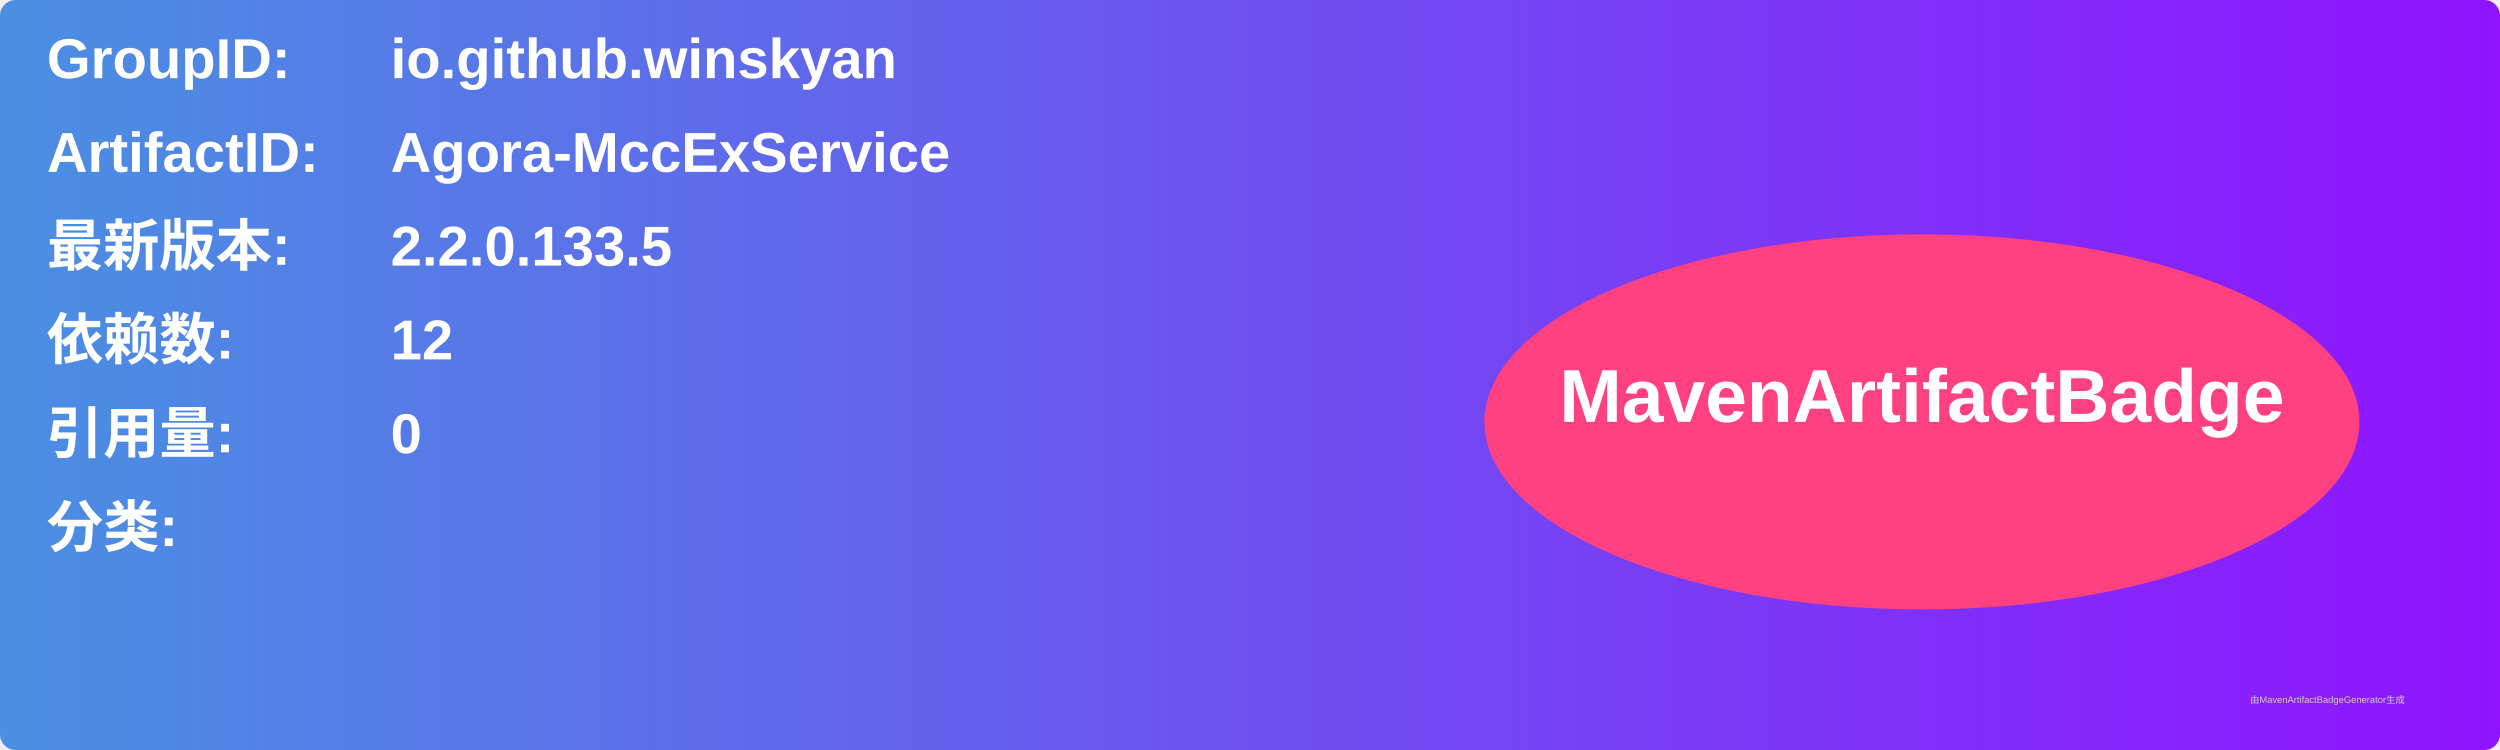
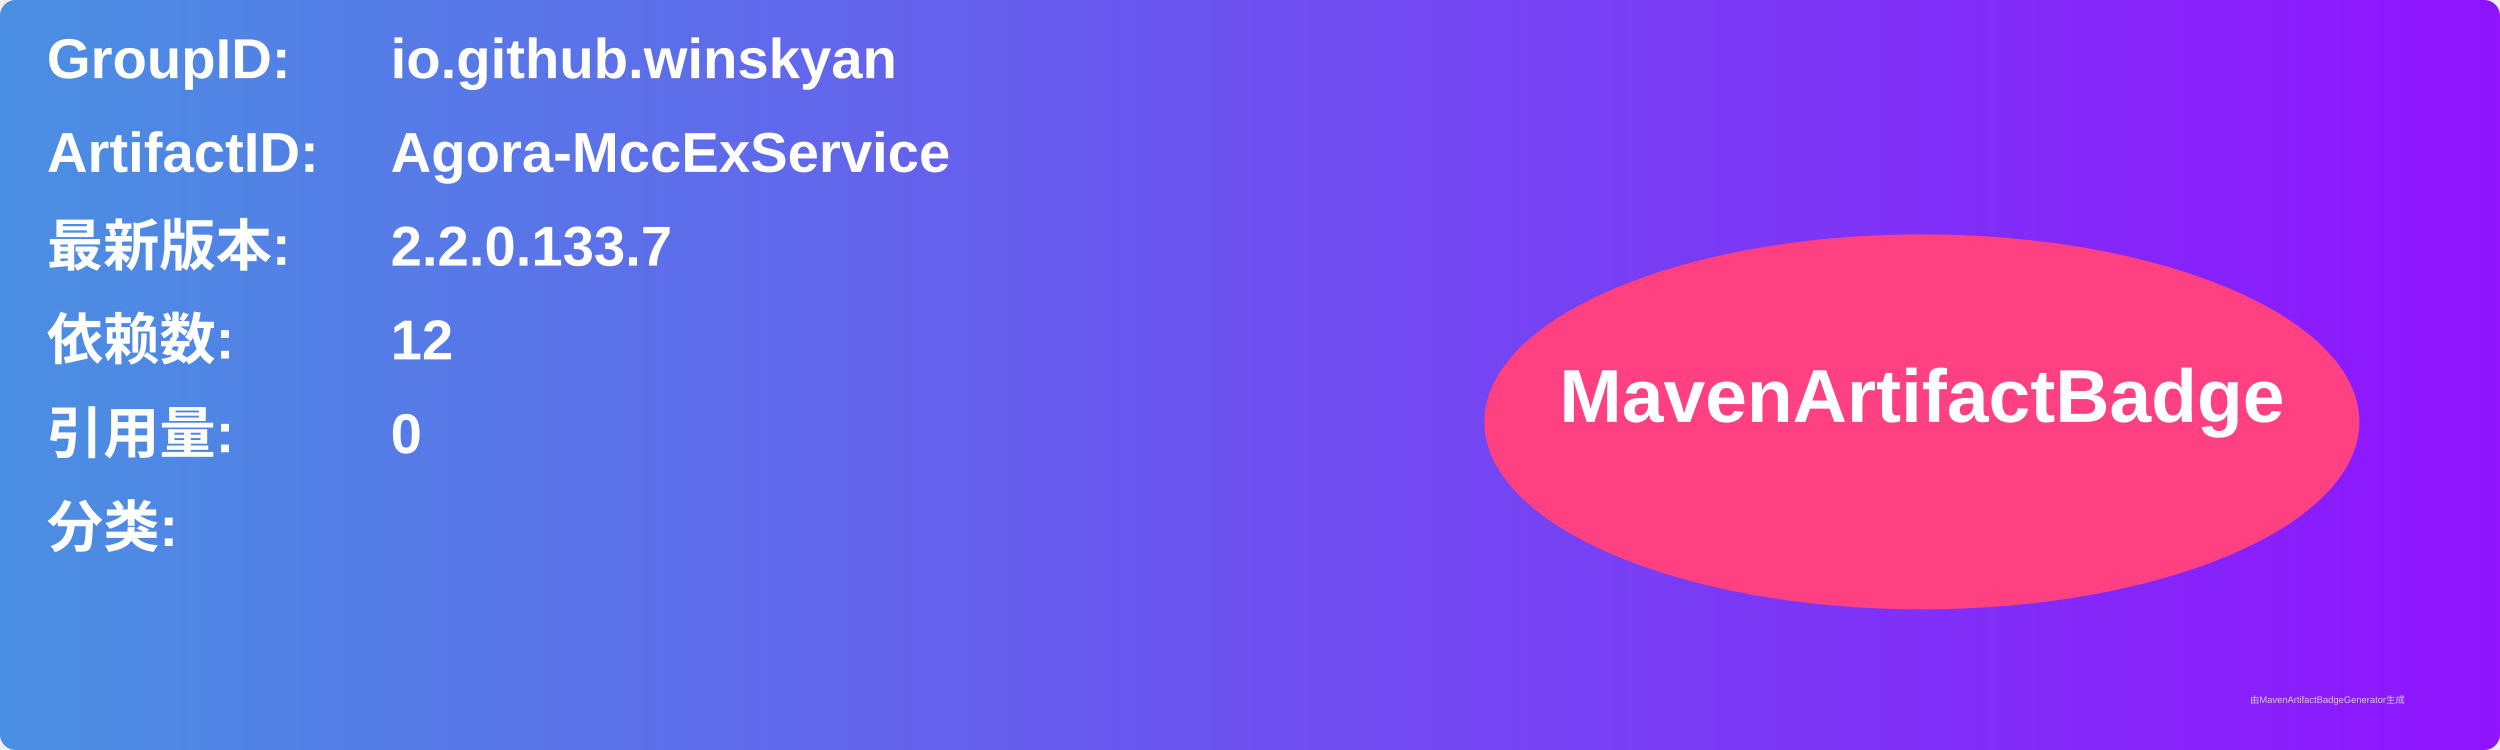
<svg xmlns="http://www.w3.org/2000/svg" width="800" height="240" viewBox="0 0 800 240">
  <linearGradient id="grad" x1="0%" y1="0%" x2="100%" y2="0%">
    <stop offset="0%" stop-color="#4a90e2" />
    <stop offset="100%" stop-color="#9013fe" />
  </linearGradient>
  <rect width="100%" height="100%" rx="5" ry="5" fill="url(#grad)" />
  <g transform="translate(15, 15)">
    <text x="0" y="10" font-family="Arial" font-size="18" fill="white" font-weight="bold" width="260">GroupID:</text>
    <text x="110" y="10" font-family="Arial" font-size="18" fill="white" font-weight="bold" width="460">io.github.winskyan</text>
    <text x="0" y="40" font-family="Arial" font-size="18" fill="white" font-weight="bold" width="260">ArtifactID:</text>
    <text x="110" y="40" font-family="Arial" font-size="18" fill="white" font-weight="bold" width="460">Agora-MccExService</text>
    <text x="0" y="70" font-family="Arial" font-size="18" fill="white" font-weight="bold">最新版本:</text>
    <text x="110" y="70" font-family="Arial" font-size="18" fill="white" font-weight="bold">
-       <tspan font-weight="bold">2.2.0.133.5</tspan>
+       <tspan font-weight="bold">2.2.0.133.7</tspan>
    </text>
    <text x="0" y="100" font-family="Arial" font-size="18" fill="white" font-weight="bold">依赖数: </text>
    <text x="110" y="100" font-family="Arial" font-size="18" fill="white">
      <tspan font-weight="bold">12</tspan>
    </text>
    <text x="0" y="130" font-family="Arial" font-size="18" fill="white" font-weight="bold">引用量: </text>
    <text x="110" y="130" font-family="Arial" font-size="18" fill="white">
      <tspan font-weight="bold">0</tspan>
    </text>
    <text x="0" y="160" font-family="Arial" font-size="18" fill="white" font-weight="bold">分类:</text>
    <text x="10" y="190" font-family="Arial" font-size="10" fill="white">
      <tspan font-weight="bold" />
    </text>
    <ellipse cx="600" cy="120" rx="140" ry="60" fill="#ff4081" />
    <text x="600" y="120" text-anchor="middle" font-family="Arial" font-size="24" fill="white" font-weight="bold">MavenArtifactBadge</text>
  </g>
  <text x="720" y="225" font-family="Arial" font-size="3" fill="#d0d0d0">由MavenArtifactBadgeGenerator生成</text>
</svg>
